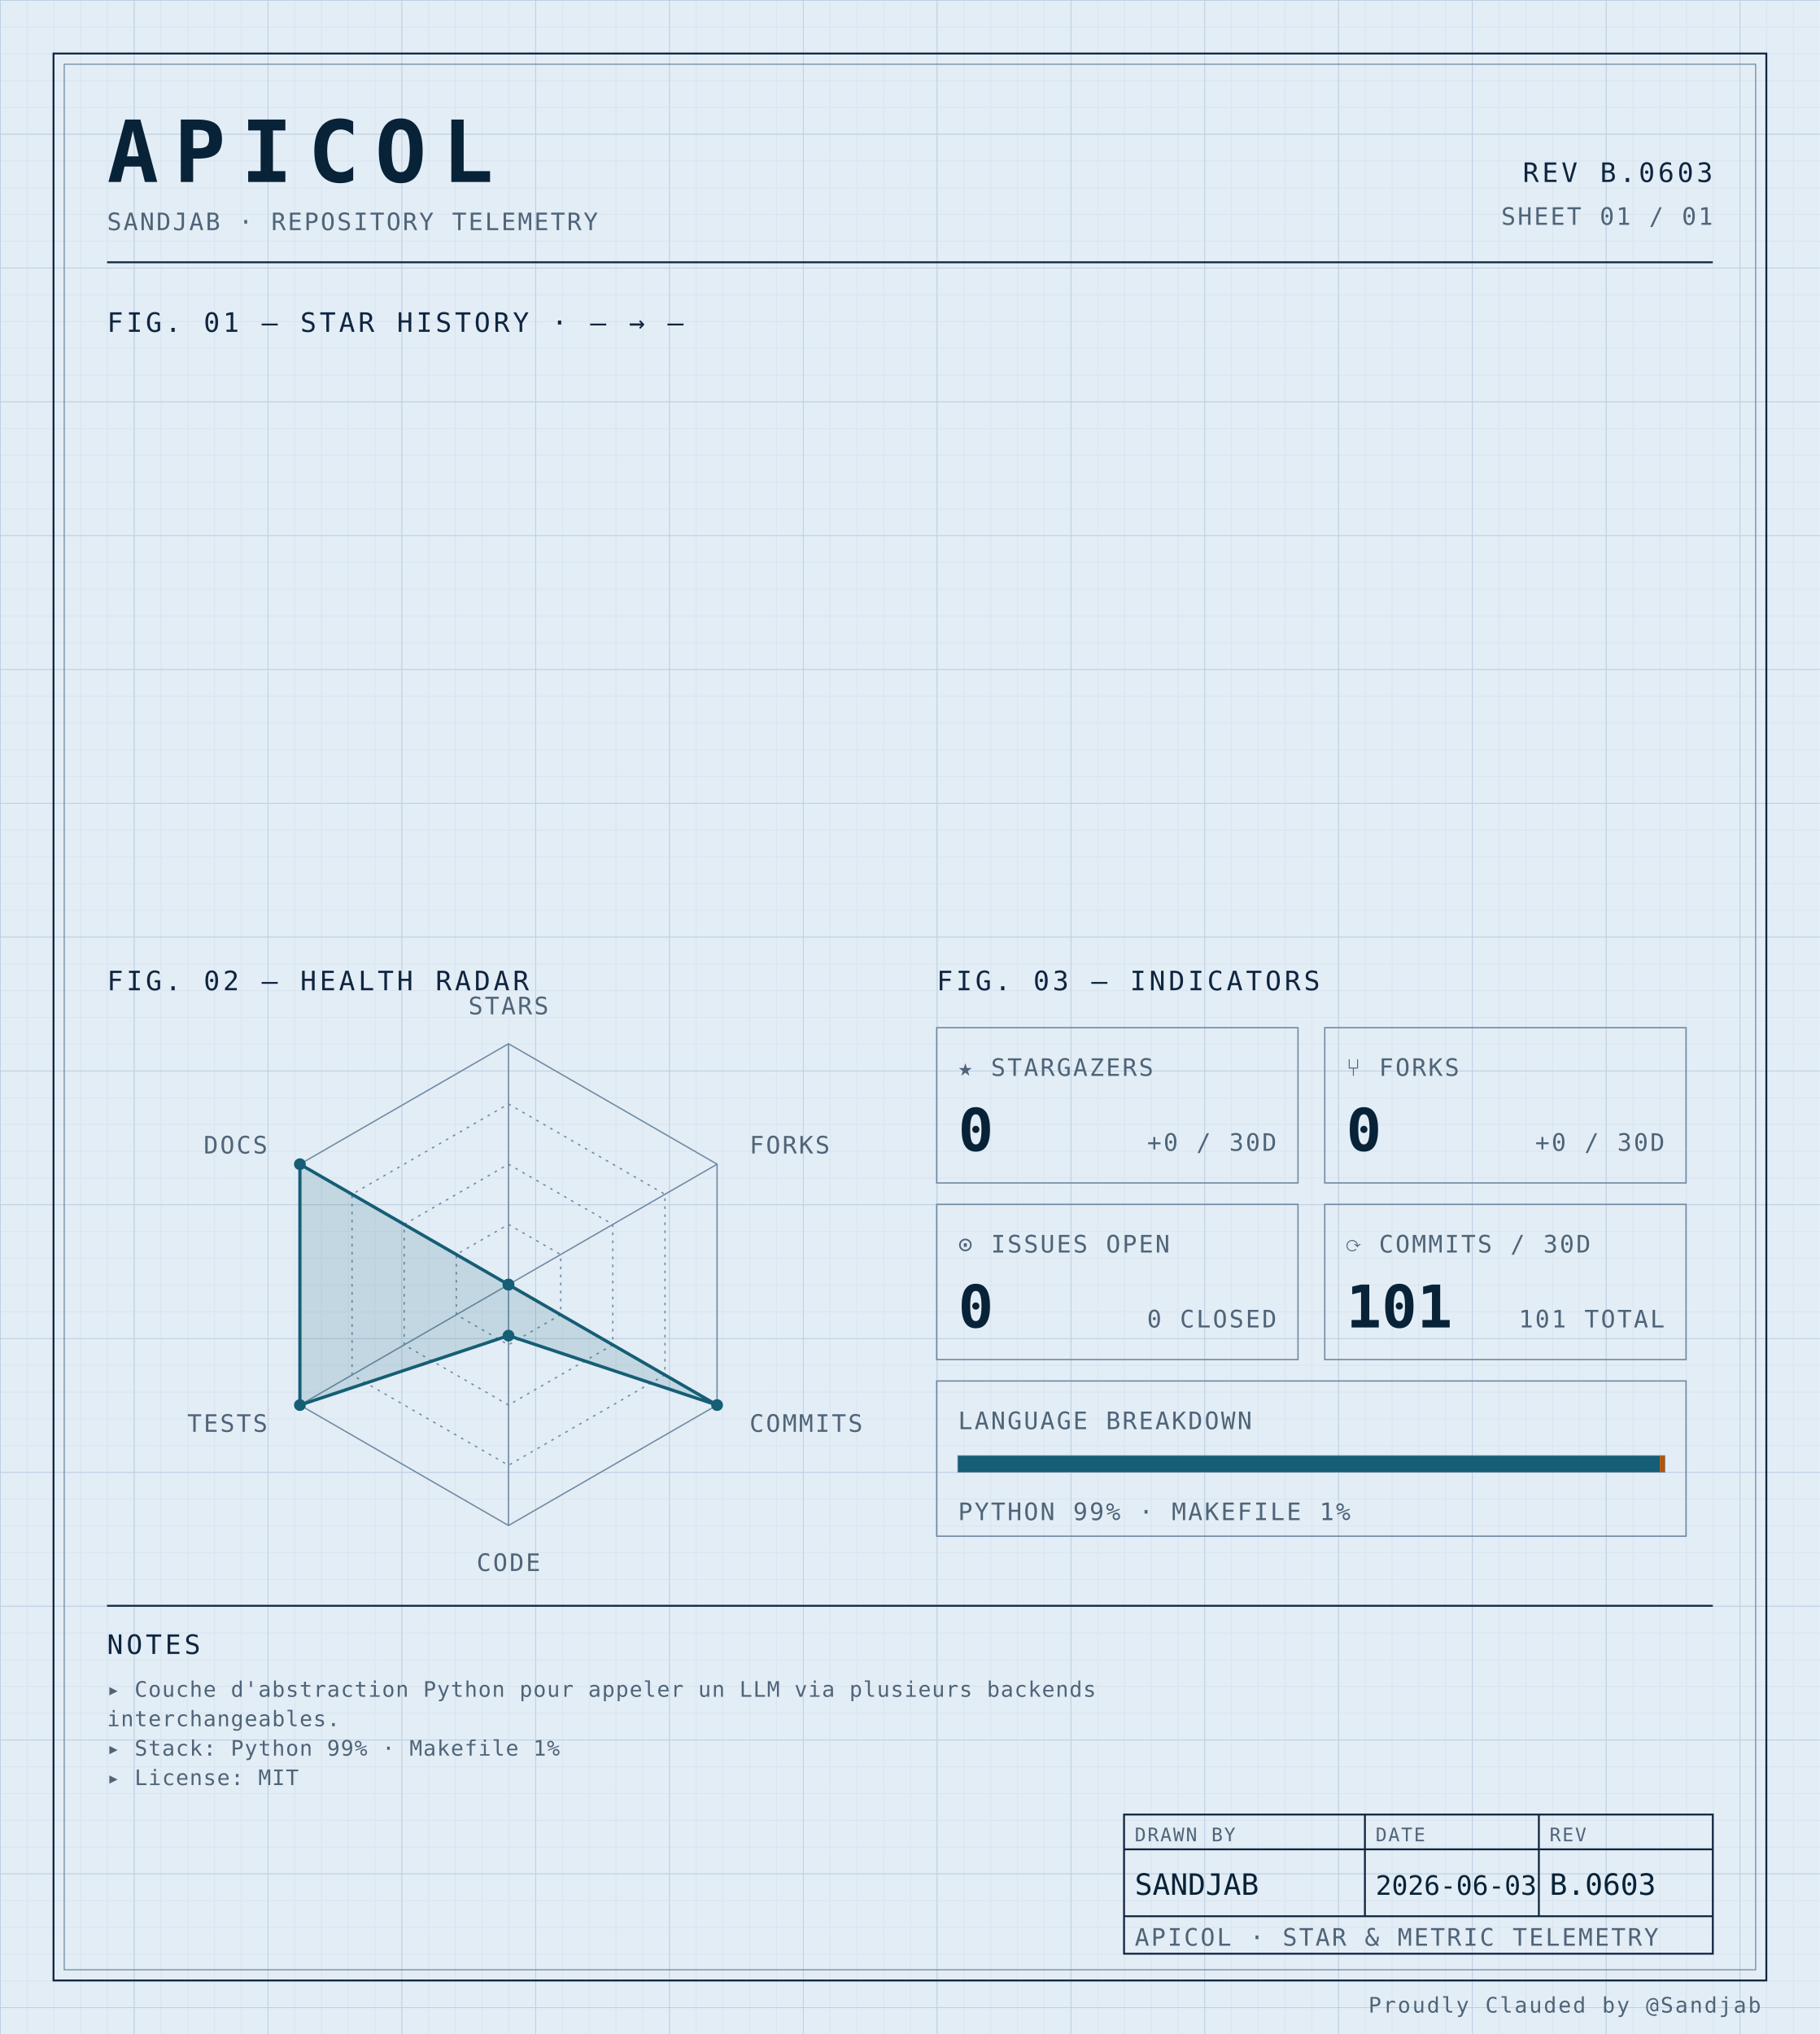
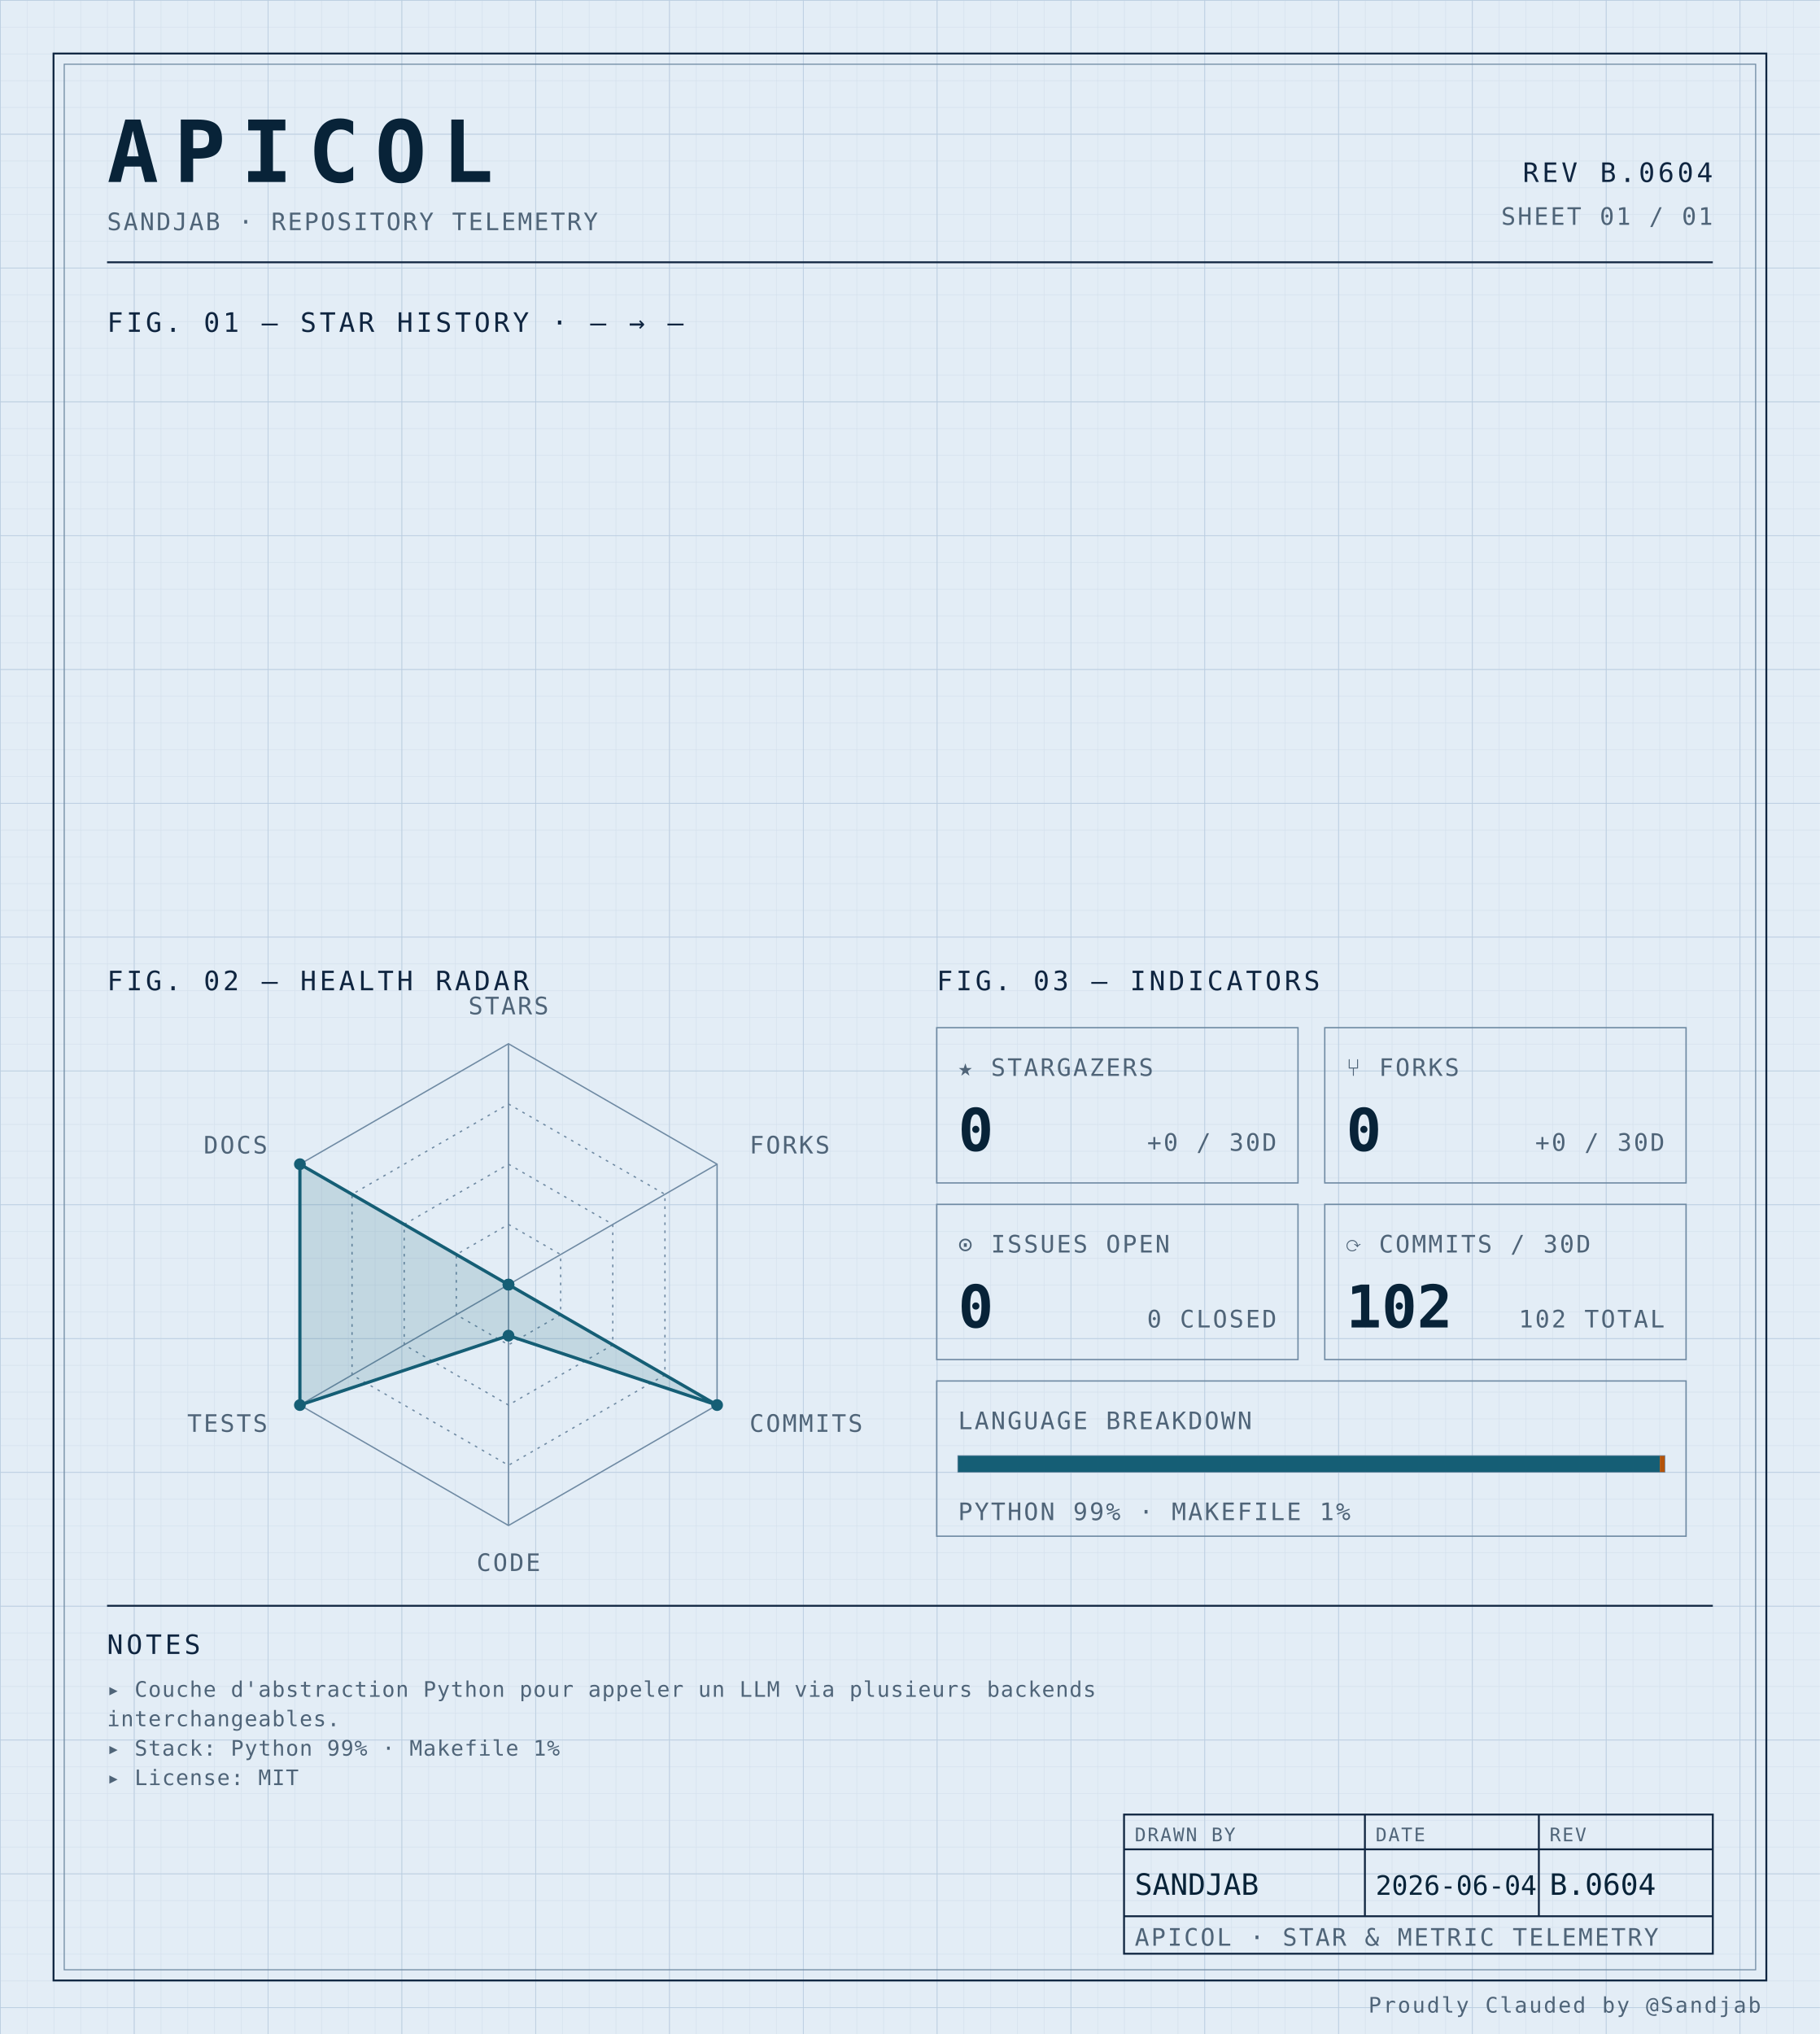
<svg xmlns="http://www.w3.org/2000/svg" width="100%" viewBox="0 0 680 760" role="img">
  <defs>
    <pattern id="grid-fine" width="10" height="10" patternUnits="userSpaceOnUse">
      <path d="M10 0H0V10" fill="none" stroke="#d4e0ec" stroke-width="0.4" />
    </pattern>
    <pattern id="grid-major" width="50" height="50" patternUnits="userSpaceOnUse">
      <path d="M50 0H0V50" fill="none" stroke="#b8cce0" stroke-width="0.5" />
    </pattern>
  </defs>
  <rect x="0" y="0" width="680" height="760" fill="#e3edf6" />
  <rect x="0" y="0" width="680" height="760" fill="url(#grid-fine)" />
  <rect x="0" y="0" width="680" height="760" fill="url(#grid-major)" />
  <rect x="20" y="20" width="640" height="720" fill="none" stroke="#0f2540" stroke-width="0.7" />
  <rect x="24" y="24" width="632" height="712" fill="none" stroke="#6f8aa3" stroke-width="0.4" />
  <text x="40" y="68" font-family="ui-monospace, 'SF Mono', 'JetBrains Mono', 'Cascadia Code', Consolas, monospace" font-size="32" font-weight="700" fill="#082338" text-anchor="start" letter-spacing="0.18em">APICOL</text>
  <text x="40" y="86" font-family="ui-monospace, 'SF Mono', 'JetBrains Mono', 'Cascadia Code', Consolas, monospace" font-size="9" font-weight="400" fill="#4f6478" text-anchor="start" letter-spacing="0.08em">SANDJAB · REPOSITORY TELEMETRY</text>
-   <text x="640" y="68" font-family="ui-monospace, 'SF Mono', 'JetBrains Mono', 'Cascadia Code', Consolas, monospace" font-size="10" font-weight="400" fill="#0f2540" text-anchor="end" letter-spacing="0.12em">REV B.0603</text>
+   <text x="640" y="68" font-family="ui-monospace, 'SF Mono', 'JetBrains Mono', 'Cascadia Code', Consolas, monospace" font-size="10" font-weight="400" fill="#0f2540" text-anchor="end" letter-spacing="0.12em">REV B.0604</text>
  <text x="640" y="84" font-family="ui-monospace, 'SF Mono', 'JetBrains Mono', 'Cascadia Code', Consolas, monospace" font-size="9" font-weight="400" fill="#4f6478" text-anchor="end" letter-spacing="0.08em">SHEET 01 / 01</text>
  <line x1="40" y1="98" x2="640" y2="98" stroke="#0f2540" stroke-width="0.7" />
  <text x="40" y="124" font-family="ui-monospace, 'SF Mono', 'JetBrains Mono', 'Cascadia Code', Consolas, monospace" font-size="10" font-weight="400" fill="#0f2540" text-anchor="start" letter-spacing="0.12em">FIG. 01 — STAR HISTORY · — → —</text>
  <text x="40" y="370" font-family="ui-monospace, 'SF Mono', 'JetBrains Mono', 'Cascadia Code', Consolas, monospace" font-size="10" font-weight="400" fill="#0f2540" text-anchor="start" letter-spacing="0.12em">FIG. 02 — HEALTH RADAR</text>
  <g transform="translate(190 480)">
    <polygon points="0.00,-90.00 77.94,-45.00 77.94,45.00 0.00,90.00 -77.94,45.00 -77.94,-45.00" fill="none" stroke="#6f8aa3" stroke-width="0.5" />
    <polygon points="0.00,-67.50 58.46,-33.75 58.46,33.75 0.00,67.50 -58.46,33.75 -58.46,-33.75" fill="none" stroke="#6f8aa3" stroke-width="0.5" stroke-dasharray="1,2" />
    <polygon points="0.00,-45.00 38.97,-22.50 38.97,22.50 0.00,45.00 -38.97,22.50 -38.97,-22.50" fill="none" stroke="#6f8aa3" stroke-width="0.5" stroke-dasharray="1,2" />
    <polygon points="0.00,-22.50 19.49,-11.25 19.49,11.25 0.00,22.50 -19.49,11.25 -19.49,-11.25" fill="none" stroke="#6f8aa3" stroke-width="0.5" stroke-dasharray="1,2" />
    <line x1="0" y1="0" x2="0.00" y2="-90.00" stroke="#6f8aa3" stroke-width="0.5" />
    <line x1="0" y1="0" x2="77.94" y2="-45.00" stroke="#6f8aa3" stroke-width="0.5" />
    <line x1="0" y1="0" x2="77.94" y2="45.00" stroke="#6f8aa3" stroke-width="0.5" />
    <line x1="0" y1="0" x2="0.00" y2="90.00" stroke="#6f8aa3" stroke-width="0.5" />
    <line x1="0" y1="0" x2="-77.94" y2="45.00" stroke="#6f8aa3" stroke-width="0.5" />
    <line x1="0" y1="0" x2="-77.94" y2="-45.00" stroke="#6f8aa3" stroke-width="0.5" />
    <polygon points="0.00,0.00 0.00,0.00 77.94,45.00 0.00,19.06 -77.94,45.00 -77.94,-45.00" fill="#155e75" fill-opacity="0.16" stroke="#155e75" stroke-width="1.2" />
    <circle cx="0.00" cy="0.00" r="2.2" fill="#155e75" />
    <circle cx="0.00" cy="0.00" r="2.2" fill="#155e75" />
    <circle cx="77.94" cy="45.00" r="2.2" fill="#155e75" />
    <circle cx="0.00" cy="19.06" r="2.2" fill="#155e75" />
    <circle cx="-77.94" cy="45.00" r="2.2" fill="#155e75" />
    <circle cx="-77.94" cy="-45.00" r="2.2" fill="#155e75" />
    <text x="6.3681633555662356e-15" y="-101" font-family="ui-monospace, 'SF Mono', 'JetBrains Mono', 'Cascadia Code', Consolas, monospace" font-size="9" font-weight="400" fill="#4f6478" text-anchor="middle" letter-spacing="0.08em">STARS</text>
    <text x="90.067" y="-49" font-family="ui-monospace, 'SF Mono', 'JetBrains Mono', 'Cascadia Code', Consolas, monospace" font-size="9" font-weight="400" fill="#4f6478" text-anchor="start" letter-spacing="0.08em">FORKS</text>
    <text x="90.067" y="55" font-family="ui-monospace, 'SF Mono', 'JetBrains Mono', 'Cascadia Code', Consolas, monospace" font-size="9" font-weight="400" fill="#4f6478" text-anchor="start" letter-spacing="0.08em">COMMITS</text>
    <text x="6.3681633555662356e-15" y="107" font-family="ui-monospace, 'SF Mono', 'JetBrains Mono', 'Cascadia Code', Consolas, monospace" font-size="9" font-weight="400" fill="#4f6478" text-anchor="middle" letter-spacing="0.08em">CODE</text>
    <text x="-90.067" y="55" font-family="ui-monospace, 'SF Mono', 'JetBrains Mono', 'Cascadia Code', Consolas, monospace" font-size="9" font-weight="400" fill="#4f6478" text-anchor="end" letter-spacing="0.08em">TESTS</text>
    <text x="-90.067" y="-49" font-family="ui-monospace, 'SF Mono', 'JetBrains Mono', 'Cascadia Code', Consolas, monospace" font-size="9" font-weight="400" fill="#4f6478" text-anchor="end" letter-spacing="0.08em">DOCS</text>
  </g>
  <text x="350" y="370" font-family="ui-monospace, 'SF Mono', 'JetBrains Mono', 'Cascadia Code', Consolas, monospace" font-size="10" font-weight="400" fill="#0f2540" text-anchor="start" letter-spacing="0.12em">FIG. 03 — INDICATORS</text>
  <rect x="350" y="384" width="135" height="58" fill="none" stroke="#6f8aa3" stroke-width="0.5" />
  <text x="358" y="402" font-family="ui-monospace, 'SF Mono', 'JetBrains Mono', 'Cascadia Code', Consolas, monospace" font-size="9" font-weight="400" fill="#4f6478" text-anchor="start" letter-spacing="0.08em">★ STARGAZERS</text>
  <text x="358" y="430" font-family="ui-monospace, 'SF Mono', 'JetBrains Mono', 'Cascadia Code', Consolas, monospace" font-size="22" font-weight="700" fill="#082338" text-anchor="start" letter-spacing="normal">0</text>
  <text x="477" y="430" font-family="ui-monospace, 'SF Mono', 'JetBrains Mono', 'Cascadia Code', Consolas, monospace" font-size="9" font-weight="400" fill="#4f6478" text-anchor="end" letter-spacing="0.08em">+0 / 30D</text>
  <rect x="495" y="384" width="135" height="58" fill="none" stroke="#6f8aa3" stroke-width="0.5" />
  <text x="503" y="402" font-family="ui-monospace, 'SF Mono', 'JetBrains Mono', 'Cascadia Code', Consolas, monospace" font-size="9" font-weight="400" fill="#4f6478" text-anchor="start" letter-spacing="0.08em">⑂ FORKS</text>
  <text x="503" y="430" font-family="ui-monospace, 'SF Mono', 'JetBrains Mono', 'Cascadia Code', Consolas, monospace" font-size="22" font-weight="700" fill="#082338" text-anchor="start" letter-spacing="normal">0</text>
  <text x="622" y="430" font-family="ui-monospace, 'SF Mono', 'JetBrains Mono', 'Cascadia Code', Consolas, monospace" font-size="9" font-weight="400" fill="#4f6478" text-anchor="end" letter-spacing="0.08em">+0 / 30D</text>
  <rect x="350" y="450" width="135" height="58" fill="none" stroke="#6f8aa3" stroke-width="0.5" />
  <text x="358" y="468" font-family="ui-monospace, 'SF Mono', 'JetBrains Mono', 'Cascadia Code', Consolas, monospace" font-size="9" font-weight="400" fill="#4f6478" text-anchor="start" letter-spacing="0.08em">⊙ ISSUES OPEN</text>
  <text x="358" y="496" font-family="ui-monospace, 'SF Mono', 'JetBrains Mono', 'Cascadia Code', Consolas, monospace" font-size="22" font-weight="700" fill="#082338" text-anchor="start" letter-spacing="normal">0</text>
  <text x="477" y="496" font-family="ui-monospace, 'SF Mono', 'JetBrains Mono', 'Cascadia Code', Consolas, monospace" font-size="9" font-weight="400" fill="#4f6478" text-anchor="end" letter-spacing="0.08em">0 CLOSED</text>
  <rect x="495" y="450" width="135" height="58" fill="none" stroke="#6f8aa3" stroke-width="0.5" />
  <text x="503" y="468" font-family="ui-monospace, 'SF Mono', 'JetBrains Mono', 'Cascadia Code', Consolas, monospace" font-size="9" font-weight="400" fill="#4f6478" text-anchor="start" letter-spacing="0.08em">⟳ COMMITS / 30D</text>
-   <text x="503" y="496" font-family="ui-monospace, 'SF Mono', 'JetBrains Mono', 'Cascadia Code', Consolas, monospace" font-size="22" font-weight="700" fill="#082338" text-anchor="start" letter-spacing="normal">101</text>
-   <text x="622" y="496" font-family="ui-monospace, 'SF Mono', 'JetBrains Mono', 'Cascadia Code', Consolas, monospace" font-size="9" font-weight="400" fill="#4f6478" text-anchor="end" letter-spacing="0.08em">101 TOTAL</text>
+   <text x="503" y="496" font-family="ui-monospace, 'SF Mono', 'JetBrains Mono', 'Cascadia Code', Consolas, monospace" font-size="22" font-weight="700" fill="#082338" text-anchor="start" letter-spacing="normal">102</text>
+   <text x="622" y="496" font-family="ui-monospace, 'SF Mono', 'JetBrains Mono', 'Cascadia Code', Consolas, monospace" font-size="9" font-weight="400" fill="#4f6478" text-anchor="end" letter-spacing="0.08em">102 TOTAL</text>
  <rect x="350" y="516" width="280" height="58" fill="none" stroke="#6f8aa3" stroke-width="0.5" />
  <text x="358" y="534" font-family="ui-monospace, 'SF Mono', 'JetBrains Mono', 'Cascadia Code', Consolas, monospace" font-size="9" font-weight="400" fill="#4f6478" text-anchor="start" letter-spacing="0.08em">LANGUAGE BREAKDOWN</text>
  <rect x="358" y="544" width="264" height="6" fill="none" stroke="#6f8aa3" stroke-width="0.5" />
  <rect x="358" y="544" width="262.19" height="6" fill="#155e75" />
  <rect x="620.192" y="544" width="1.81" height="6" fill="#b45309" />
  <text x="358" y="568" font-family="ui-monospace, 'SF Mono', 'JetBrains Mono', 'Cascadia Code', Consolas, monospace" font-size="9" font-weight="400" fill="#4f6478" text-anchor="start" letter-spacing="0.08em">PYTHON 99% · MAKEFILE 1%</text>
  <line x1="40" y1="600" x2="640" y2="600" stroke="#0f2540" stroke-width="0.7" />
  <text x="40" y="618" font-family="ui-monospace, 'SF Mono', 'JetBrains Mono', 'Cascadia Code', Consolas, monospace" font-size="10" font-weight="400" fill="#0f2540" text-anchor="start" letter-spacing="0.12em">NOTES</text>
  <text x="40" y="634" font-family="ui-monospace, 'SF Mono', 'JetBrains Mono', 'Cascadia Code', Consolas, monospace" font-size="8" font-weight="400" fill="#4f6478" text-anchor="start" letter-spacing="0.04em">▸ Couche d'abstraction Python pour appeler un LLM via plusieurs backends</text>
  <text x="40" y="645" font-family="ui-monospace, 'SF Mono', 'JetBrains Mono', 'Cascadia Code', Consolas, monospace" font-size="8" font-weight="400" fill="#4f6478" text-anchor="start" letter-spacing="0.04em">  interchangeables.</text>
  <text x="40" y="656" font-family="ui-monospace, 'SF Mono', 'JetBrains Mono', 'Cascadia Code', Consolas, monospace" font-size="8" font-weight="400" fill="#4f6478" text-anchor="start" letter-spacing="0.04em">▸ Stack: Python 99% · Makefile 1%</text>
  <text x="40" y="667" font-family="ui-monospace, 'SF Mono', 'JetBrains Mono', 'Cascadia Code', Consolas, monospace" font-size="8" font-weight="400" fill="#4f6478" text-anchor="start" letter-spacing="0.04em">▸ License: MIT</text>
  <rect x="420" y="678" width="220" height="52" fill="none" stroke="#0f2540" stroke-width="0.7" />
  <line x1="420" y1="691" x2="640" y2="691" stroke="#0f2540" stroke-width="0.7" />
  <line x1="420" y1="716" x2="640" y2="716" stroke="#0f2540" stroke-width="0.7" />
  <line x1="510" y1="678" x2="510" y2="716" stroke="#0f2540" stroke-width="0.7" />
  <line x1="575" y1="678" x2="575" y2="716" stroke="#0f2540" stroke-width="0.7" />
  <text x="424" y="688" font-family="ui-monospace, 'SF Mono', 'JetBrains Mono', 'Cascadia Code', Consolas, monospace" font-size="7" font-weight="400" fill="#4f6478" text-anchor="start" letter-spacing="0.08em">DRAWN BY</text>
  <text x="514" y="688" font-family="ui-monospace, 'SF Mono', 'JetBrains Mono', 'Cascadia Code', Consolas, monospace" font-size="7" font-weight="400" fill="#4f6478" text-anchor="start" letter-spacing="0.08em">DATE</text>
  <text x="579" y="688" font-family="ui-monospace, 'SF Mono', 'JetBrains Mono', 'Cascadia Code', Consolas, monospace" font-size="7" font-weight="400" fill="#4f6478" text-anchor="start" letter-spacing="0.08em">REV</text>
  <text x="424" y="708" font-family="ui-monospace, 'SF Mono', 'JetBrains Mono', 'Cascadia Code', Consolas, monospace" font-size="11" font-weight="400" fill="#082338" text-anchor="start" letter-spacing="normal">SANDJAB</text>
-   <text x="514" y="708" font-family="ui-monospace, 'SF Mono', 'JetBrains Mono', 'Cascadia Code', Consolas, monospace" font-size="10" font-weight="400" fill="#082338" text-anchor="start" letter-spacing="normal">2026-06-03</text>
-   <text x="579" y="708" font-family="ui-monospace, 'SF Mono', 'JetBrains Mono', 'Cascadia Code', Consolas, monospace" font-size="11" font-weight="400" fill="#082338" text-anchor="start" letter-spacing="normal">B.0603</text>
+   <text x="514" y="708" font-family="ui-monospace, 'SF Mono', 'JetBrains Mono', 'Cascadia Code', Consolas, monospace" font-size="10" font-weight="400" fill="#082338" text-anchor="start" letter-spacing="normal">2026-06-04</text>
+   <text x="579" y="708" font-family="ui-monospace, 'SF Mono', 'JetBrains Mono', 'Cascadia Code', Consolas, monospace" font-size="11" font-weight="400" fill="#082338" text-anchor="start" letter-spacing="normal">B.0604</text>
  <text x="424" y="727" font-family="ui-monospace, 'SF Mono', 'JetBrains Mono', 'Cascadia Code', Consolas, monospace" font-size="9" font-weight="400" fill="#4f6478" text-anchor="start" letter-spacing="0.08em">APICOL · STAR &amp; METRIC TELEMETRY</text>
  <text x="658" y="752" font-family="ui-monospace, 'SF Mono', 'JetBrains Mono', 'Cascadia Code', Consolas, monospace" font-size="8" font-weight="400" fill="#4f6478" text-anchor="end" letter-spacing="0.08em">Proudly Clauded by @Sandjab</text>
</svg>
